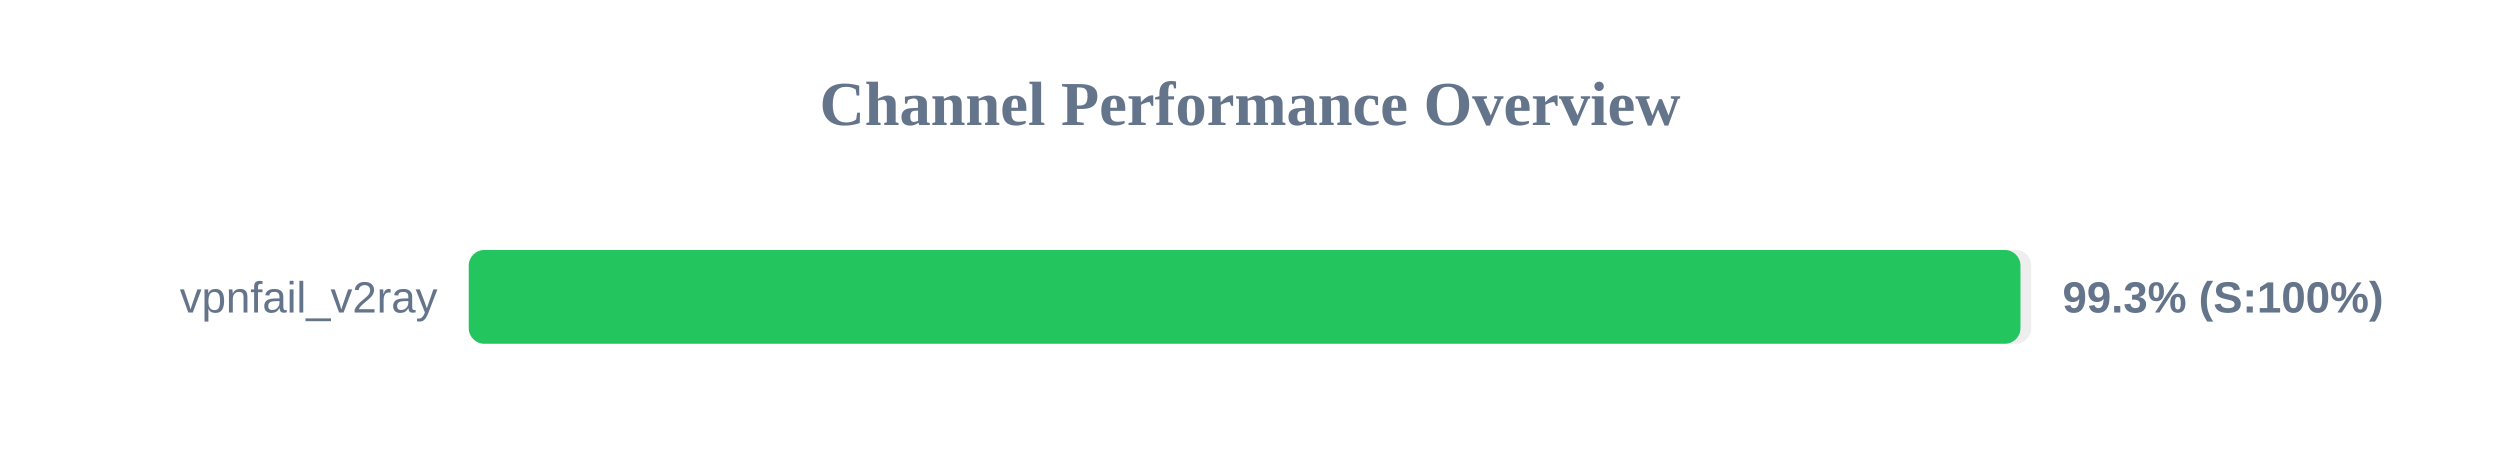
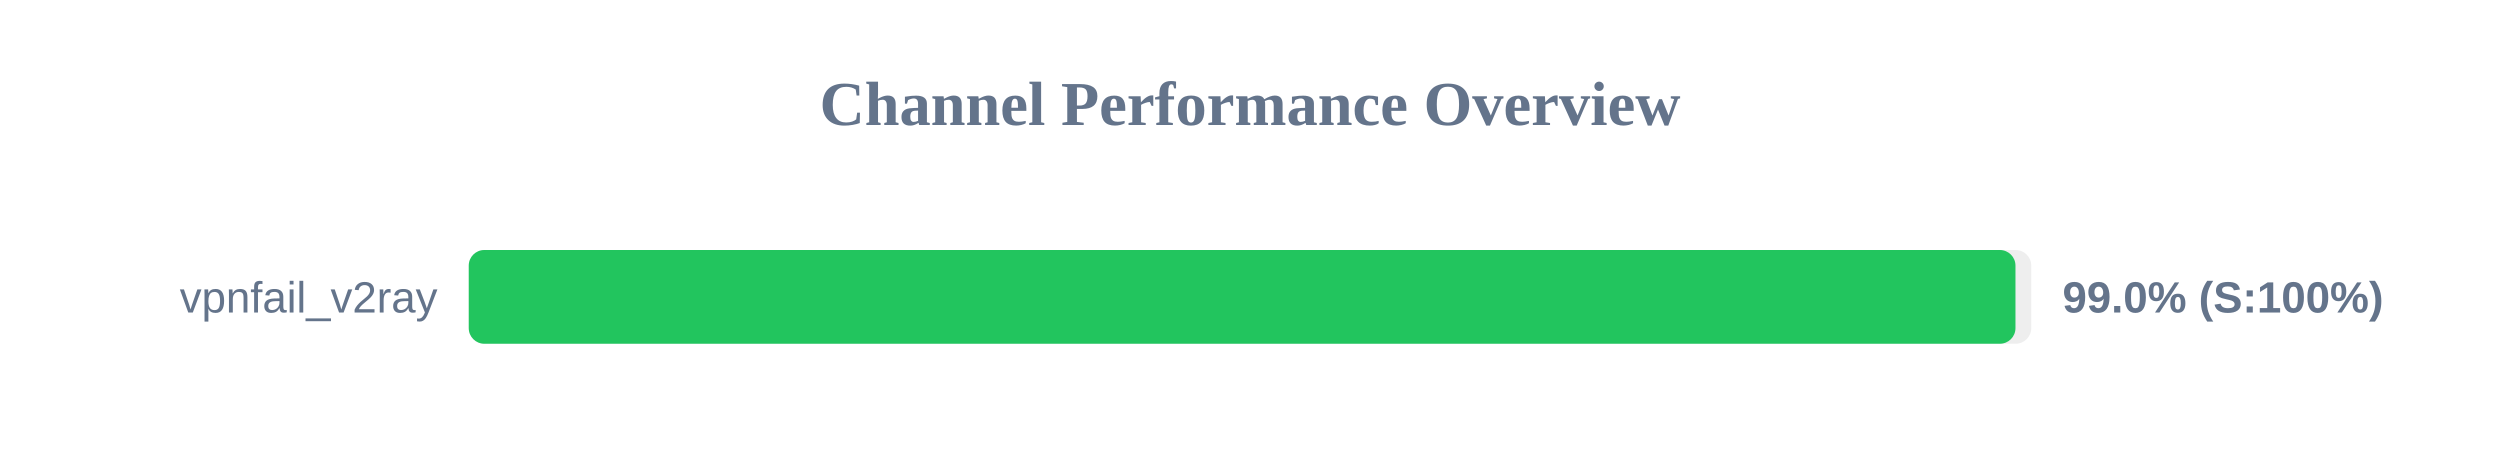
<svg xmlns="http://www.w3.org/2000/svg" width="800" height="150" version="1.1">
  <style>
        .row { font: 14px Arial; fill: #64748b; }
        .score { font: bold 14px Arial; fill: #64748b; }
    </style>
  <text x="400" y="40" text-anchor="middle" font-size="20px" font-weight="bold" fill="#64748b">Channel Performance Overview</text>
  <rect x="150" y="80" width="500" height="30" fill="#eee" rx="5" />
-   <rect x="150" y="80" width="496.55" height="30" fill="#22c55e" rx="5" />
+   <rect x="150" y="80" width="494.95" height="30" fill="#22c55e" rx="5" />
  <text x="140" y="100" text-anchor="end" class="row">vpnfail_v2ray</text>
-   <text x="660" y="100" text-anchor="start" class="score">99.3% (S:100%)</text>
+   <text x="660" y="100" text-anchor="start" class="score">99.0% (S:100%)</text>
</svg>
